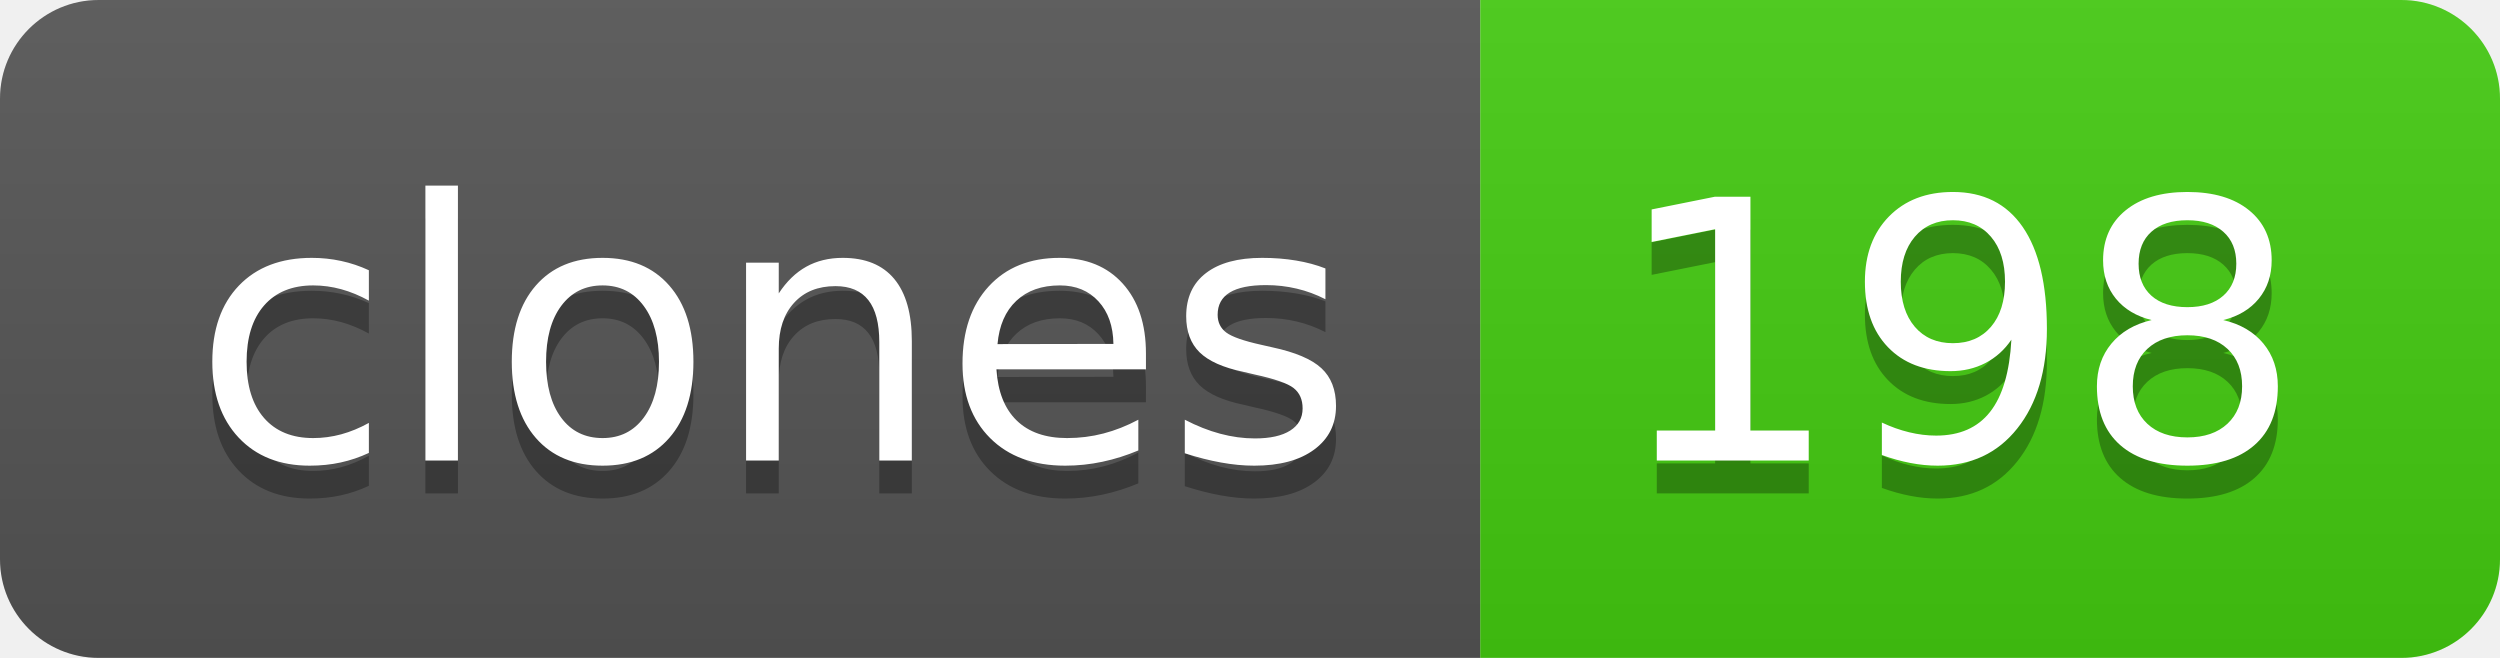
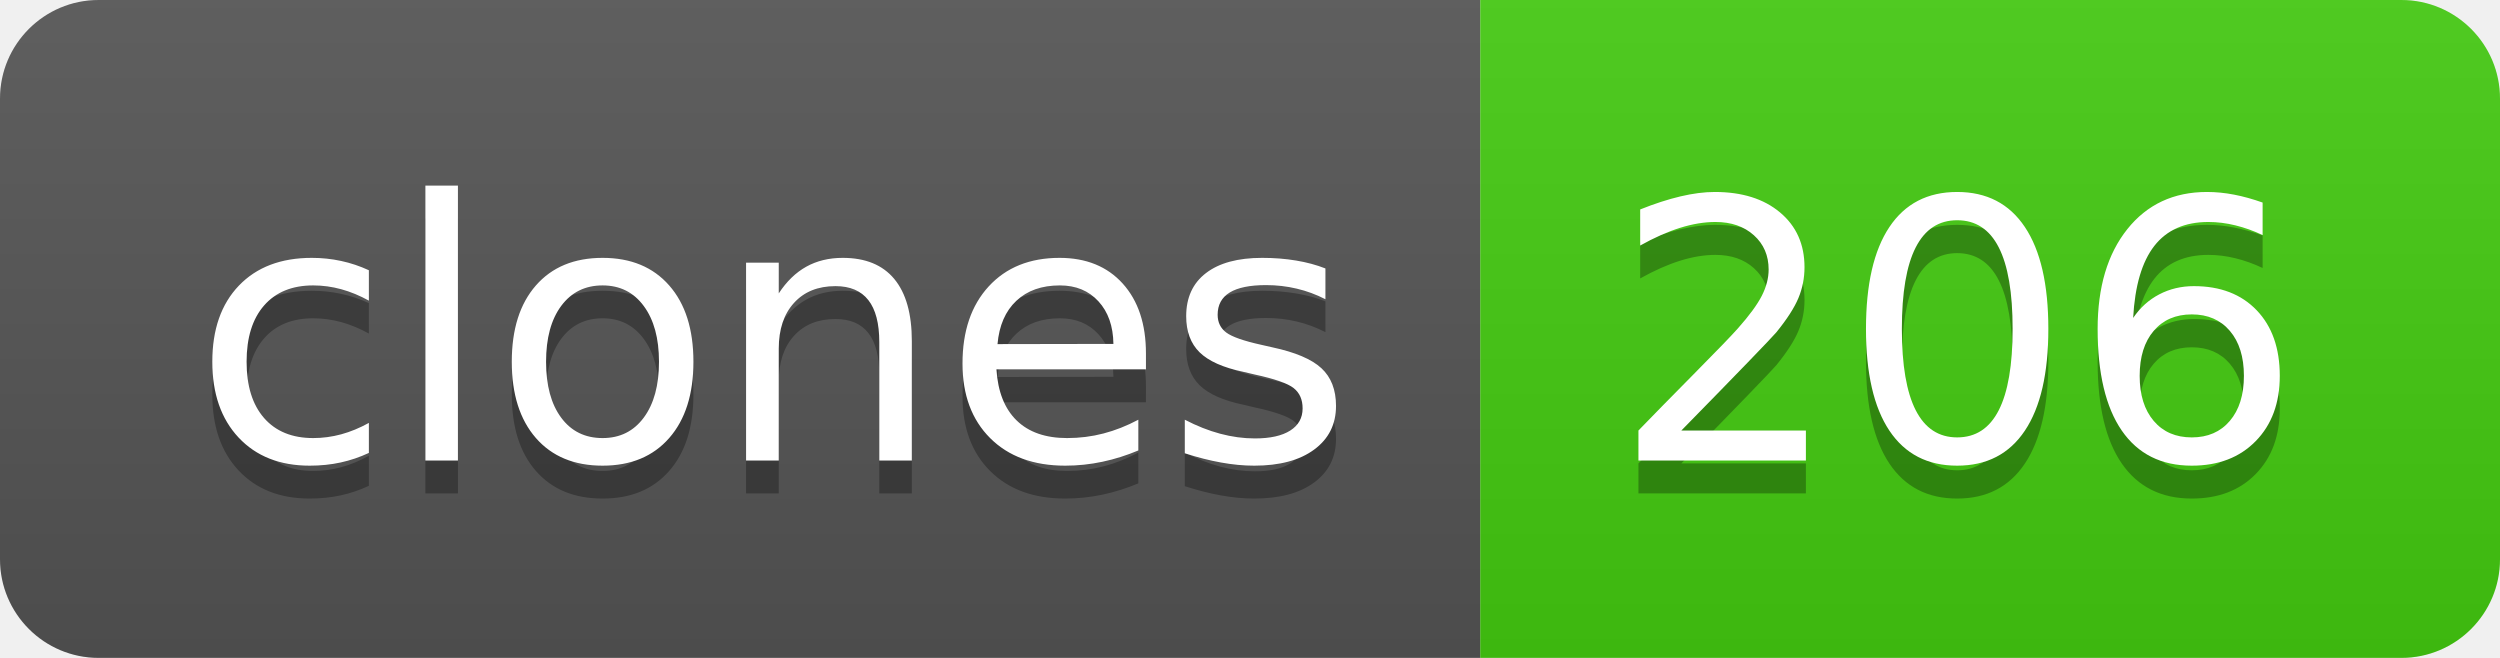
- <svg xmlns="http://www.w3.org/2000/svg" width="76" height="20" role="img" aria-label="clones: 198">
+ <svg xmlns="http://www.w3.org/2000/svg" width="76" height="20" role="img" aria-label="clones: 206">
  <linearGradient id="s" x2="0" y2="100%">
    <stop offset="0" stop-color="#bbb" stop-opacity=".1" />
    <stop offset="1" stop-opacity=".1" />
  </linearGradient>
  <clipPath id="r">
    <rect width="76" height="20" rx="3" fill="#fff" />
  </clipPath>
  <g clip-path="url(#r)">
    <rect width="45" height="20" fill="#555" />
    <rect x="45" width="31" height="20" fill="#4c1" />
    <rect width="76" height="20" fill="url(#s)" />
  </g>
  <g fill="#fff" text-anchor="middle" font-family="Verdana,Geneva,DejaVu Sans,sans-serif" text-rendering="geometricPrecision" font-size="110">
    <text aria-hidden="true" x="235" y="150" fill="#010101" fill-opacity=".3" transform="scale(.1)" textLength="350">clones</text>
    <text x="235" y="140" transform="scale(.1)" fill="#fff" textLength="350">clones</text>
-     <text aria-hidden="true" x="595" y="150" fill="#010101" fill-opacity=".3" transform="scale(.1)" textLength="210">198</text>
-     <text x="595" y="140" transform="scale(.1)" fill="#fff" textLength="210">198</text>
+     <text aria-hidden="true" x="595" y="150" fill="#010101" fill-opacity=".3" transform="scale(.1)" textLength="210">206</text>
+     <text x="595" y="140" transform="scale(.1)" fill="#fff" textLength="210">206</text>
  </g>
</svg>
